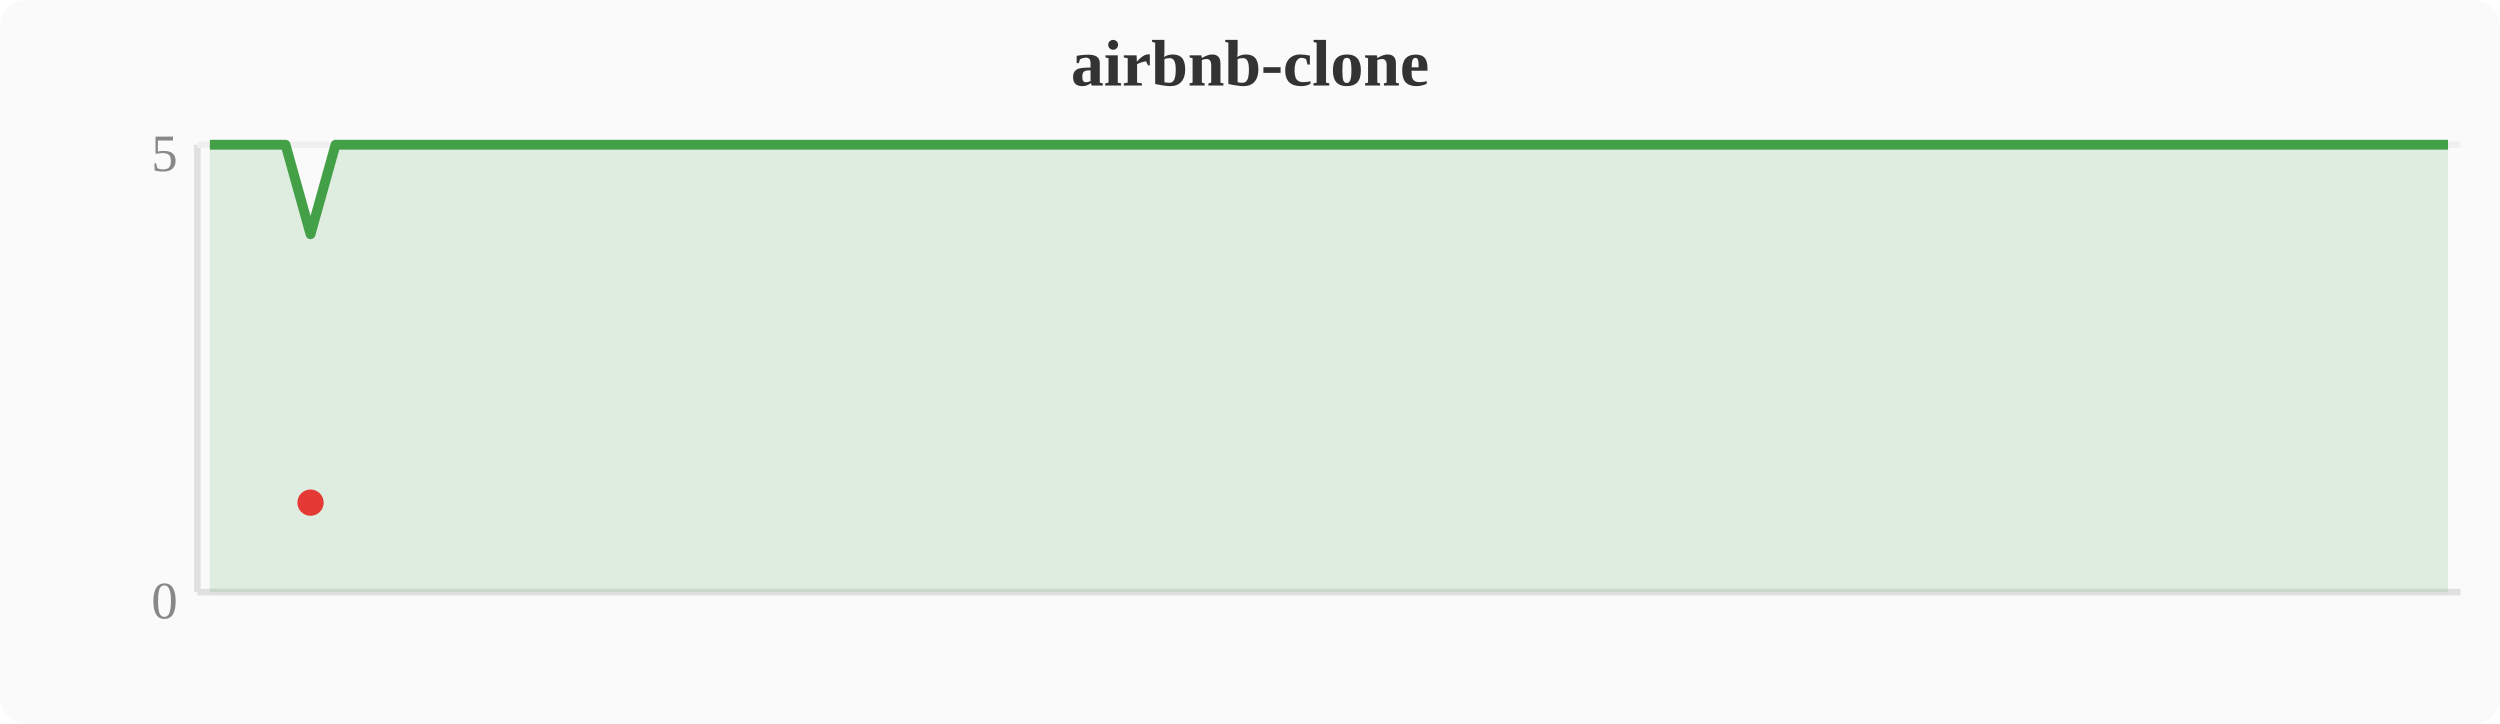
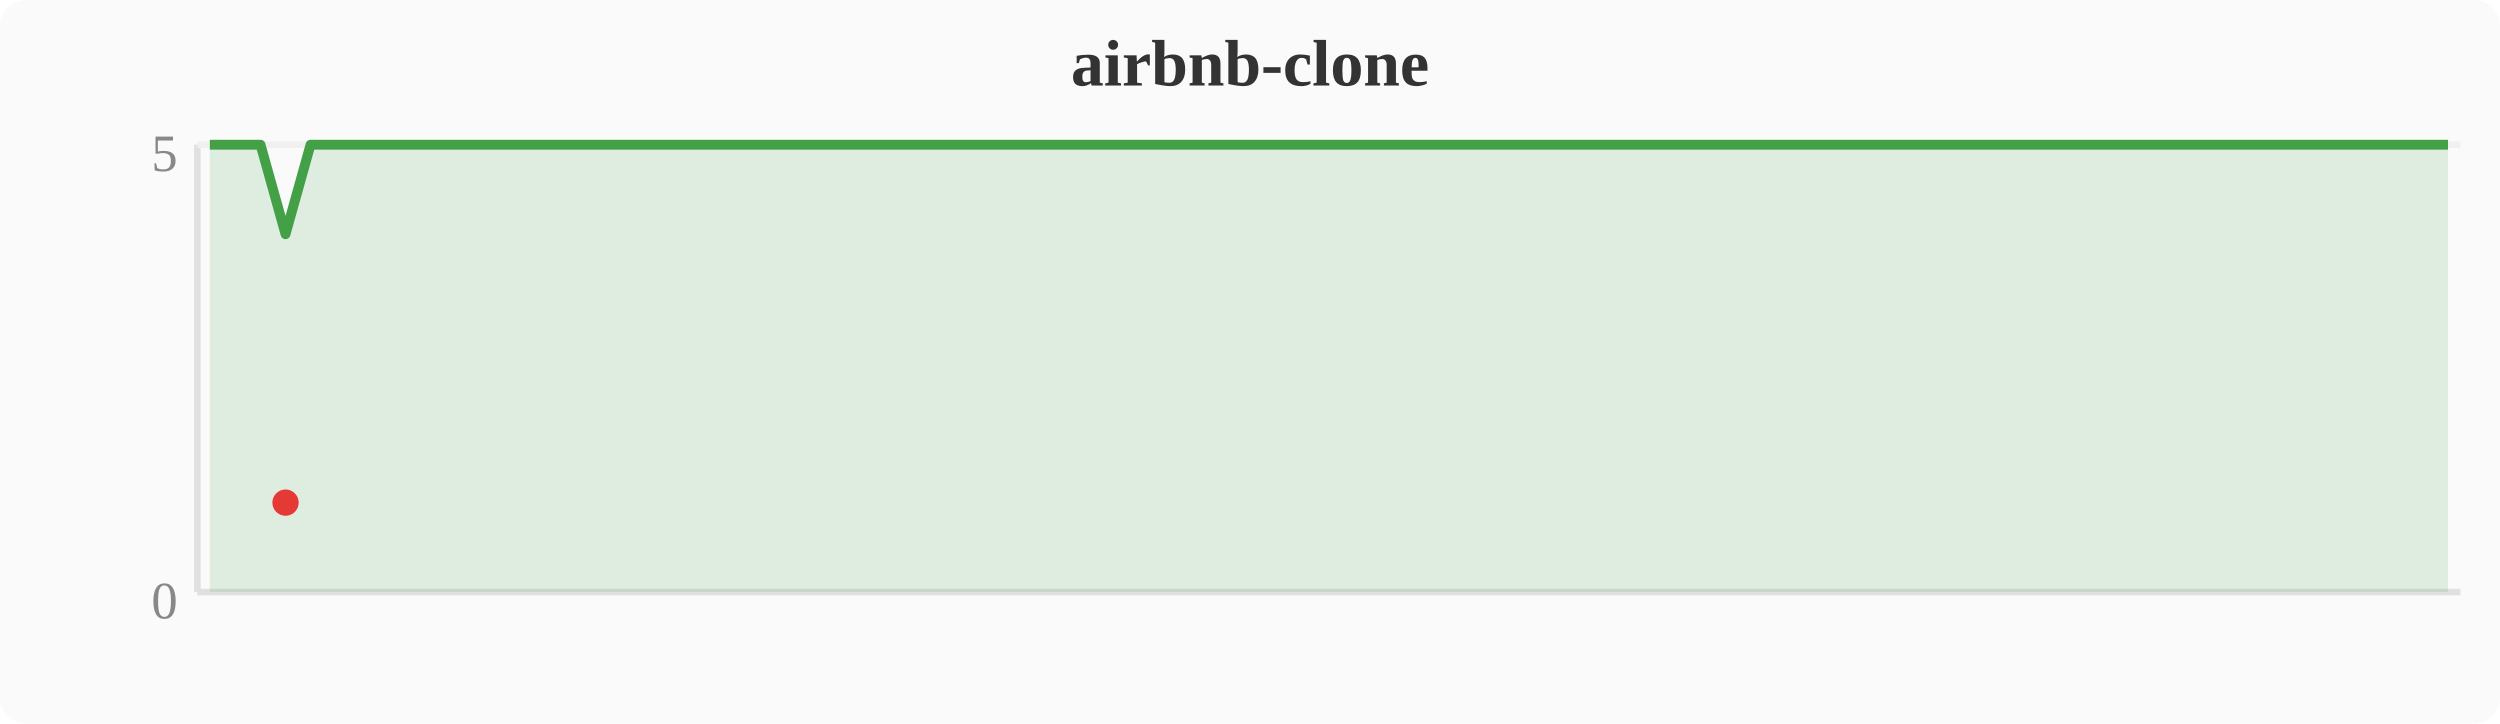
<svg xmlns="http://www.w3.org/2000/svg" width="380" height="110" viewBox="0 0 380 110">
  <rect width="380" height="110" fill="#fafafa" rx="4" />
  <text x="190" y="13" text-anchor="middle" font-size="10" font-weight="bold" fill="#333">airbnb-clone</text>
  <line x1="30" y1="22" x2="30" y2="90" stroke="#e0e0e0" stroke-width="1" />
  <line x1="30" y1="90" x2="374" y2="90" stroke="#e0e0e0" stroke-width="1" />
  <line x1="30" y1="22" x2="374" y2="22" stroke="#f0f0f0" stroke-width="1" />
  <text x="27" y="94" text-anchor="end" font-size="8" fill="#888">0</text>
  <text x="27" y="26" text-anchor="end" font-size="8" fill="#888">5</text>
-   <polygon points="31.9,22.0 35.7,22.0 39.6,22.0 43.4,22.0 47.2,35.6 51.0,22.0 54.8,22.0 58.7,22.0 62.5,22.0 66.3,22.0 70.1,22.0 74.0,22.0 77.8,22.0 81.6,22.0 85.4,22.0 89.2,22.0 93.1,22.0 96.9,22.0 100.7,22.0 104.5,22.0 108.4,22.0 112.2,22.0 116.0,22.0 119.8,22.0 123.6,22.0 127.5,22.0 131.3,22.0 135.1,22.0 138.9,22.0 142.8,22.0 146.6,22.0 150.4,22.0 154.2,22.0 158.0,22.0 161.9,22.0 165.7,22.0 169.5,22.0 173.3,22.0 177.2,22.0 181.0,22.0 184.8,22.0 188.6,22.0 192.4,22.0 196.3,22.0 200.1,22.0 203.9,22.0 207.7,22.0 211.6,22.0 215.4,22.0 219.2,22.0 223.0,22.0 226.8,22.0 230.7,22.0 234.5,22.0 238.3,22.0 242.1,22.0 246.0,22.0 249.8,22.0 253.6,22.0 257.4,22.0 261.2,22.0 265.1,22.0 268.9,22.0 272.7,22.0 276.5,22.0 280.4,22.0 284.2,22.0 288.0,22.0 291.8,22.0 295.6,22.0 299.5,22.0 303.3,22.0 307.1,22.0 310.9,22.0 314.8,22.0 318.6,22.0 322.4,22.0 326.2,22.0 330.0,22.0 333.9,22.0 337.7,22.0 341.5,22.0 345.3,22.0 349.2,22.0 353.0,22.0 356.8,22.0 360.6,22.0 364.4,22.0 368.3,22.0 372.1,22.0 372.1,90 31.9,90" fill="#43a047" opacity="0.15" />
-   <polyline points="31.9,22.0 35.7,22.0 39.6,22.0 43.4,22.0 47.2,35.6 51.0,22.0 54.8,22.0 58.7,22.0 62.5,22.0 66.3,22.0 70.1,22.0 74.0,22.0 77.8,22.0 81.6,22.0 85.4,22.0 89.2,22.0 93.1,22.0 96.9,22.0 100.7,22.0 104.5,22.0 108.4,22.0 112.2,22.0 116.0,22.0 119.8,22.0 123.6,22.0 127.5,22.0 131.3,22.0 135.1,22.0 138.9,22.0 142.8,22.0 146.6,22.0 150.4,22.0 154.2,22.0 158.0,22.0 161.9,22.0 165.7,22.0 169.5,22.0 173.3,22.0 177.2,22.0 181.0,22.0 184.8,22.0 188.6,22.0 192.4,22.0 196.3,22.0 200.1,22.0 203.9,22.0 207.7,22.0 211.6,22.0 215.4,22.0 219.2,22.0 223.0,22.0 226.8,22.0 230.7,22.0 234.5,22.0 238.3,22.0 242.1,22.0 246.0,22.0 249.8,22.0 253.6,22.0 257.4,22.0 261.2,22.0 265.1,22.0 268.9,22.0 272.7,22.0 276.5,22.0 280.4,22.0 284.2,22.0 288.0,22.0 291.8,22.0 295.6,22.0 299.5,22.0 303.3,22.0 307.1,22.0 310.9,22.0 314.8,22.0 318.6,22.0 322.4,22.0 326.2,22.0 330.0,22.0 333.9,22.0 337.7,22.0 341.5,22.0 345.3,22.0 349.2,22.0 353.0,22.0 356.8,22.0 360.6,22.0 364.4,22.0 368.3,22.0 372.1,22.0" fill="none" stroke="#43a047" stroke-width="1.5" stroke-linejoin="round" />
-   <circle cx="47.2" cy="76.4" r="2" fill="#e53935" />
+   <polygon points="31.9,22.0 35.7,22.0 39.6,22.0 43.4,35.6 47.2,22.0 51.0,22.0 54.8,22.0 58.7,22.0 62.5,22.0 66.3,22.0 70.1,22.0 74.0,22.0 77.8,22.0 81.6,22.0 85.4,22.0 89.2,22.0 93.1,22.0 96.9,22.0 100.7,22.0 104.5,22.0 108.4,22.0 112.2,22.0 116.0,22.0 119.8,22.0 123.6,22.0 127.5,22.0 131.3,22.0 135.1,22.0 138.9,22.0 142.8,22.0 146.6,22.0 150.4,22.0 154.2,22.0 158.0,22.0 161.9,22.0 165.7,22.0 169.5,22.0 173.3,22.0 177.2,22.0 181.0,22.0 184.8,22.0 188.6,22.0 192.4,22.0 196.3,22.0 200.1,22.0 203.9,22.0 207.7,22.0 211.6,22.0 215.4,22.0 219.2,22.0 223.0,22.0 226.8,22.0 230.7,22.0 234.5,22.0 238.3,22.0 242.1,22.0 246.0,22.0 249.8,22.0 253.6,22.0 257.4,22.0 261.2,22.0 265.1,22.0 268.9,22.0 272.7,22.0 276.5,22.0 280.4,22.0 284.2,22.0 288.0,22.0 291.8,22.0 295.6,22.0 299.5,22.0 303.3,22.0 307.1,22.0 310.9,22.0 314.8,22.0 318.6,22.0 322.4,22.0 326.2,22.0 330.0,22.0 333.9,22.0 337.7,22.0 341.5,22.0 345.3,22.0 349.2,22.0 353.0,22.0 356.8,22.0 360.6,22.0 364.4,22.0 368.3,22.0 372.1,22.0 372.1,90 31.9,90" fill="#43a047" opacity="0.15" />
+   <polyline points="31.9,22.0 35.7,22.0 39.6,22.0 43.4,35.6 47.2,22.0 51.0,22.0 54.8,22.0 58.7,22.0 62.5,22.0 66.3,22.0 70.1,22.0 74.0,22.0 77.8,22.0 81.6,22.0 85.4,22.0 89.2,22.0 93.1,22.0 96.9,22.0 100.7,22.0 104.5,22.0 108.4,22.0 112.2,22.0 116.0,22.0 119.8,22.0 123.6,22.0 127.5,22.0 131.3,22.0 135.1,22.0 138.9,22.0 142.8,22.0 146.6,22.0 150.4,22.0 154.2,22.0 158.0,22.0 161.9,22.0 165.7,22.0 169.5,22.0 173.3,22.0 177.2,22.0 181.0,22.0 184.8,22.0 188.6,22.0 192.4,22.0 196.3,22.0 200.1,22.0 203.9,22.0 207.7,22.0 211.6,22.0 215.4,22.0 219.2,22.0 223.0,22.0 226.8,22.0 230.7,22.0 234.5,22.0 238.3,22.0 242.1,22.0 246.0,22.0 249.8,22.0 253.6,22.0 257.4,22.0 261.2,22.0 265.1,22.0 268.9,22.0 272.7,22.0 276.5,22.0 280.4,22.0 284.2,22.0 288.0,22.0 291.8,22.0 295.6,22.0 299.5,22.0 303.3,22.0 307.1,22.0 310.9,22.0 314.8,22.0 318.6,22.0 322.4,22.0 326.2,22.0 330.0,22.0 333.9,22.0 337.7,22.0 341.5,22.0 345.3,22.0 349.2,22.0 353.0,22.0 356.8,22.0 360.6,22.0 364.4,22.0 368.3,22.0 372.1,22.0" fill="none" stroke="#43a047" stroke-width="1.5" stroke-linejoin="round" />
+   <circle cx="43.4" cy="76.4" r="2" fill="#e53935" />
</svg>
